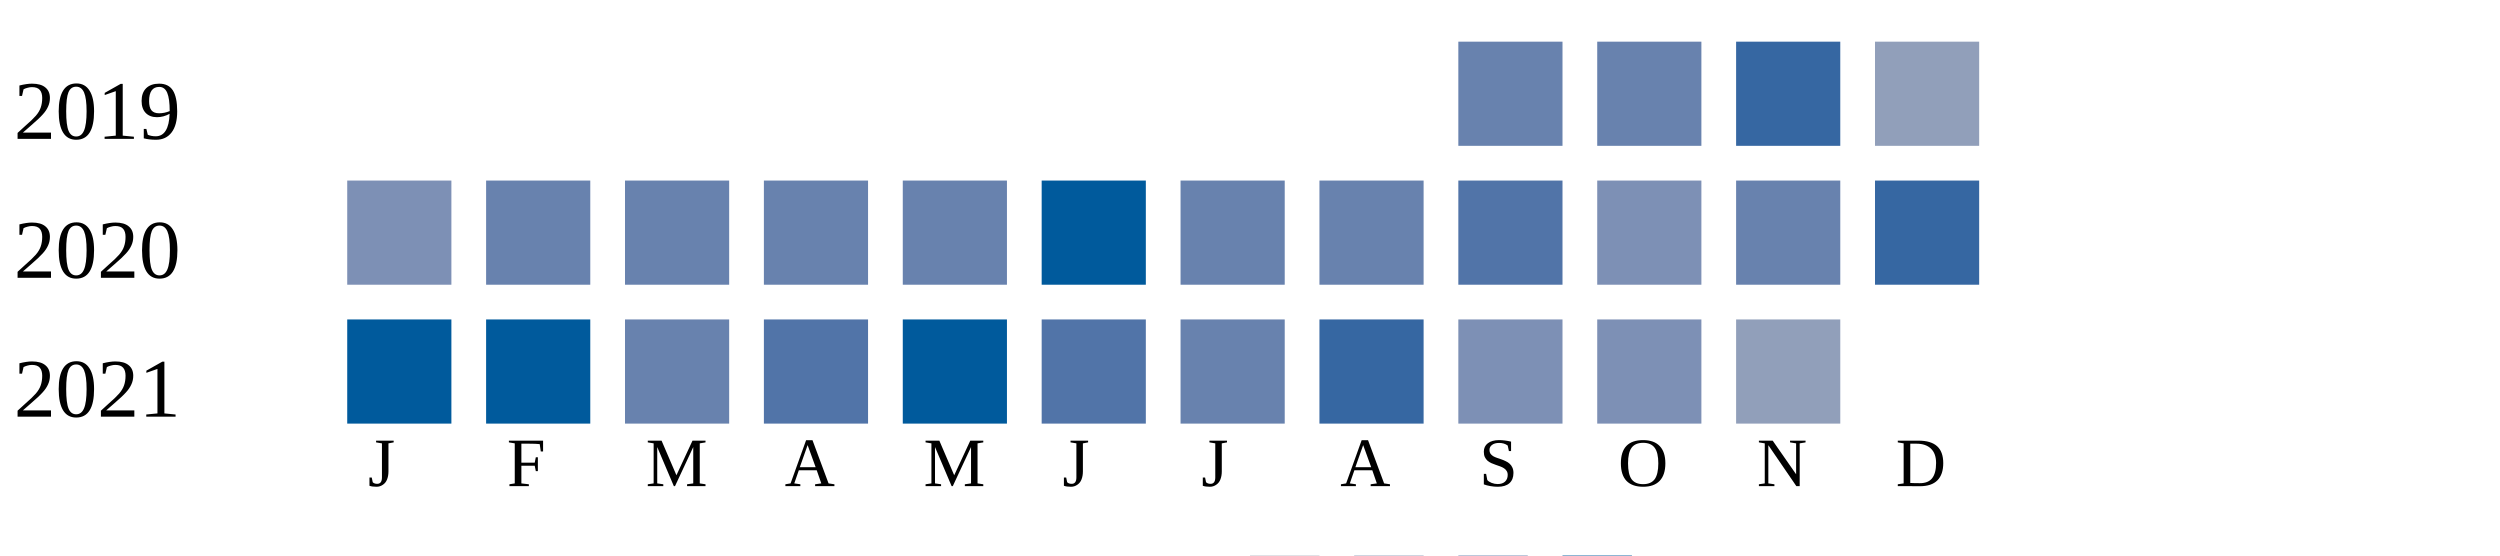
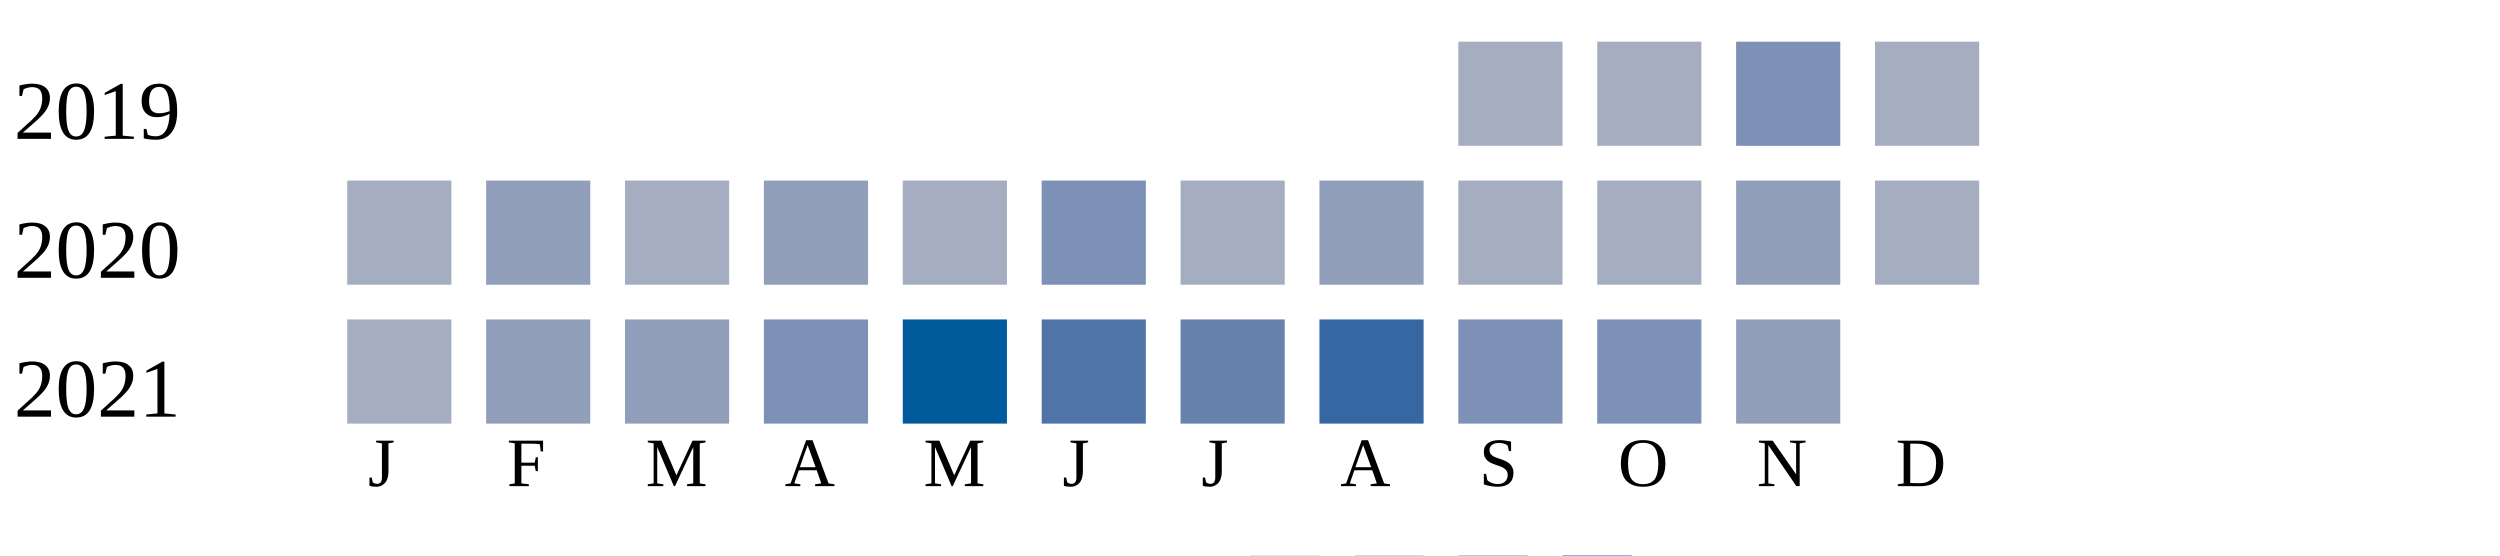
<svg xmlns="http://www.w3.org/2000/svg" width="360" height="80">
  <g transform="translate(0 0)">
    <text x="2" y="20">2019</text>
-     <rect x="210" y="6" width="15" height="15" fill="#6882ae" />
-     <rect x="230" y="6" width="15" height="15" fill="#6882ae" />
-     <rect x="250" y="6" width="15" height="15" fill="#3667a2" />
-     <rect x="270" y="6" width="15" height="15" fill="#919fba" />
+     <rect x="210" y="6" width="15" height="15" fill="#a5aec0" />
+     <rect x="230" y="6" width="15" height="15" fill="#a5aec0" />
+     <rect x="250" y="6" width="15" height="15" fill="#7d90b5" />
+     <rect x="270" y="6" width="15" height="15" fill="#a5aec0" />
  </g>
  <g transform="translate(0 20)">
    <text x="2" y="20">2020</text>
-     <rect x="50" y="6" width="15" height="15" fill="#7d90b5" />
-     <rect x="70" y="6" width="15" height="15" fill="#6882ae" />
-     <rect x="90" y="6" width="15" height="15" fill="#6882ae" />
-     <rect x="110" y="6" width="15" height="15" fill="#6882ae" />
-     <rect x="130" y="6" width="15" height="15" fill="#6882ae" />
-     <rect x="150" y="6" width="15" height="15" fill="#005a9c" />
-     <rect x="170" y="6" width="15" height="15" fill="#6882ae" />
-     <rect x="190" y="6" width="15" height="15" fill="#6882ae" />
-     <rect x="210" y="6" width="15" height="15" fill="#5174a8" />
-     <rect x="230" y="6" width="15" height="15" fill="#7d90b5" />
-     <rect x="250" y="6" width="15" height="15" fill="#6882ae" />
-     <rect x="270" y="6" width="15" height="15" fill="#3667a2" />
+     <rect x="50" y="6" width="15" height="15" fill="#a5aec0" />
+     <rect x="70" y="6" width="15" height="15" fill="#919fba" />
+     <rect x="90" y="6" width="15" height="15" fill="#a5aec0" />
+     <rect x="110" y="6" width="15" height="15" fill="#919fba" />
+     <rect x="130" y="6" width="15" height="15" fill="#a5aec0" />
+     <rect x="150" y="6" width="15" height="15" fill="#7d90b5" />
+     <rect x="170" y="6" width="15" height="15" fill="#a5aec0" />
+     <rect x="190" y="6" width="15" height="15" fill="#919fba" />
+     <rect x="210" y="6" width="15" height="15" fill="#a5aec0" />
+     <rect x="230" y="6" width="15" height="15" fill="#a5aec0" />
+     <rect x="250" y="6" width="15" height="15" fill="#919fba" />
+     <rect x="270" y="6" width="15" height="15" fill="#a5aec0" />
  </g>
  <g transform="translate(0 40)">
    <text x="2" y="20">2021</text>
-     <rect x="50" y="6" width="15" height="15" fill="#005a9c" />
-     <rect x="70" y="6" width="15" height="15" fill="#005a9c" />
-     <rect x="90" y="6" width="15" height="15" fill="#6882ae" />
-     <rect x="110" y="6" width="15" height="15" fill="#5174a8" />
+     <rect x="50" y="6" width="15" height="15" fill="#a5aec0" />
+     <rect x="70" y="6" width="15" height="15" fill="#919fba" />
+     <rect x="90" y="6" width="15" height="15" fill="#919fba" />
+     <rect x="110" y="6" width="15" height="15" fill="#7d90b5" />
    <rect x="130" y="6" width="15" height="15" fill="#005a9c" />
    <rect x="150" y="6" width="15" height="15" fill="#5174a8" />
    <rect x="170" y="6" width="15" height="15" fill="#6882ae" />
    <rect x="190" y="6" width="15" height="15" fill="#3667a2" />
    <rect x="210" y="6" width="15" height="15" fill="#7d90b5" />
    <rect x="230" y="6" width="15" height="15" fill="#7d90b5" />
    <rect x="250" y="6" width="15" height="15" fill="#919fba" />
  </g>
  <text style="font-size: 10px; text-align: center" x="53" y="70">J</text>
  <text style="font-size: 10px; text-align: center" x="73" y="70">F</text>
  <text style="font-size: 10px; text-align: center" x="93" y="70">M</text>
  <text style="font-size: 10px; text-align: center" x="113" y="70">A</text>
  <text style="font-size: 10px; text-align: center" x="133" y="70">M</text>
  <text style="font-size: 10px; text-align: center" x="153" y="70">J</text>
  <text style="font-size: 10px; text-align: center" x="173" y="70">J</text>
  <text style="font-size: 10px; text-align: center" x="193" y="70">A</text>
  <text style="font-size: 10px; text-align: center" x="213" y="70">S</text>
  <text style="font-size: 10px; text-align: center" x="233" y="70">O</text>
  <text style="font-size: 10px; text-align: center" x="253" y="70">N</text>
  <text style="font-size: 10px; text-align: center" x="273" y="70">D</text>
  <text style="font-size: 10px;" x="155" y="89">Less</text>
  <rect fill="#b9bdc6" width="10" height="10" x="180" y="80" />
  <rect fill="#919fba" width="10" height="10" x="195" y="80" />
  <rect fill="#6882ae" width="10" height="10" x="210" y="80" />
  <rect fill="#005a9c" width="10" height="10" x="225" y="80" />
  <text x="240" y="89" style="font-size: 10px;">More</text>
</svg>
